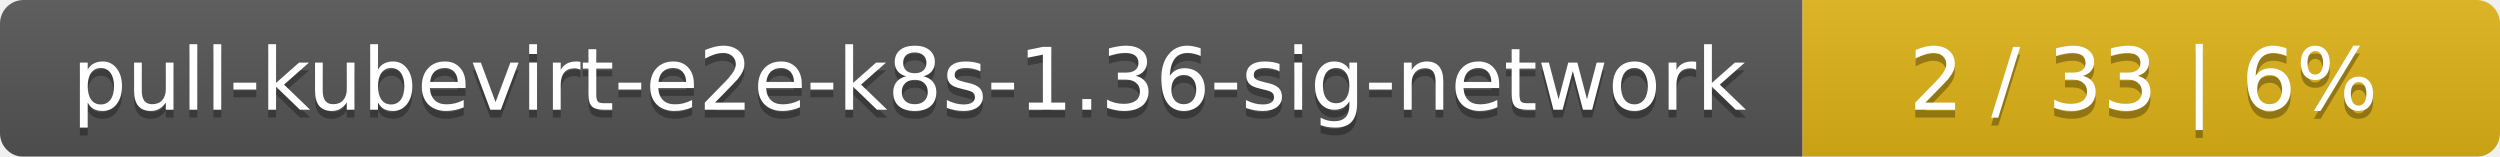
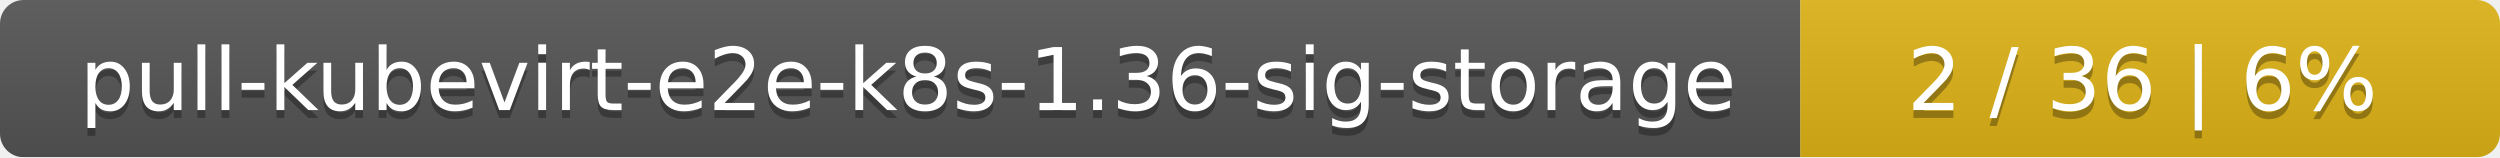
- <svg xmlns="http://www.w3.org/2000/svg" width="319" height="20">
+ <svg xmlns="http://www.w3.org/2000/svg" width="318" height="20">
  <linearGradient id="smooth" x2="0" y2="100%">
    <stop offset="0" stop-color="#bbb" stop-opacity=".1" />
    <stop offset="1" stop-opacity=".1" />
  </linearGradient>
  <mask id="round">
-     <rect width="319" height="20" rx="3" fill="#fff" />
+     <rect width="318" height="20" rx="3" fill="#fff" />
  </mask>
  <g mask="url(#round)">
-     <rect width="230" height="20" fill="#555" />
-     <rect x="230" width="89" height="20" fill="#dfb317" />
-     <rect width="319" height="20" fill="url(#smooth)" />
+     <rect width="229" height="20" fill="#555" />
+     <rect x="229" width="89" height="20" fill="#dfb317" />
+     <rect width="318" height="20" fill="url(#smooth)" />
  </g>
  <g fill="#fff" text-anchor="middle" font-family="DejaVu Sans,Verdana,Geneva,sans-serif" font-size="11">
-     <text x="116" y="15" fill="#010101" fill-opacity=".3">pull-kubevirt-e2e-k8s-1.36-sig-network</text>
-     <text x="116" y="14">pull-kubevirt-e2e-k8s-1.36-sig-network</text>
-     <text x="273.5" y="15" fill="#010101" fill-opacity=".3">2 / 33    |    6%</text>
-     <text x="273.5" y="14">2 / 33    |    6%</text>
+     <text x="115.5" y="15" fill="#010101" fill-opacity=".3">pull-kubevirt-e2e-k8s-1.36-sig-storage</text>
+     <text x="115.5" y="14">pull-kubevirt-e2e-k8s-1.36-sig-storage</text>
+     <text x="272.5" y="15" fill="#010101" fill-opacity=".3">2 / 36    |    6%</text>
+     <text x="272.5" y="14">2 / 36    |    6%</text>
  </g>
</svg>
